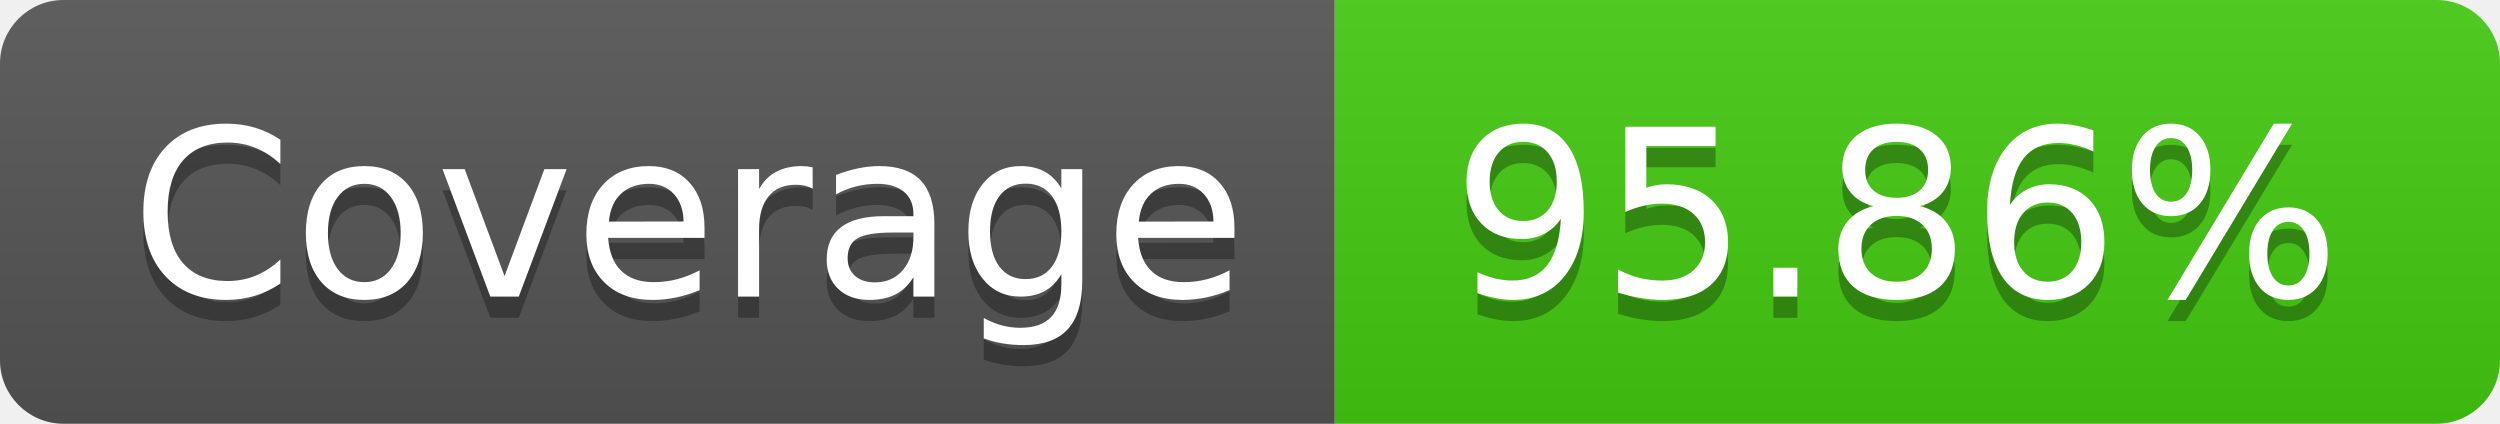
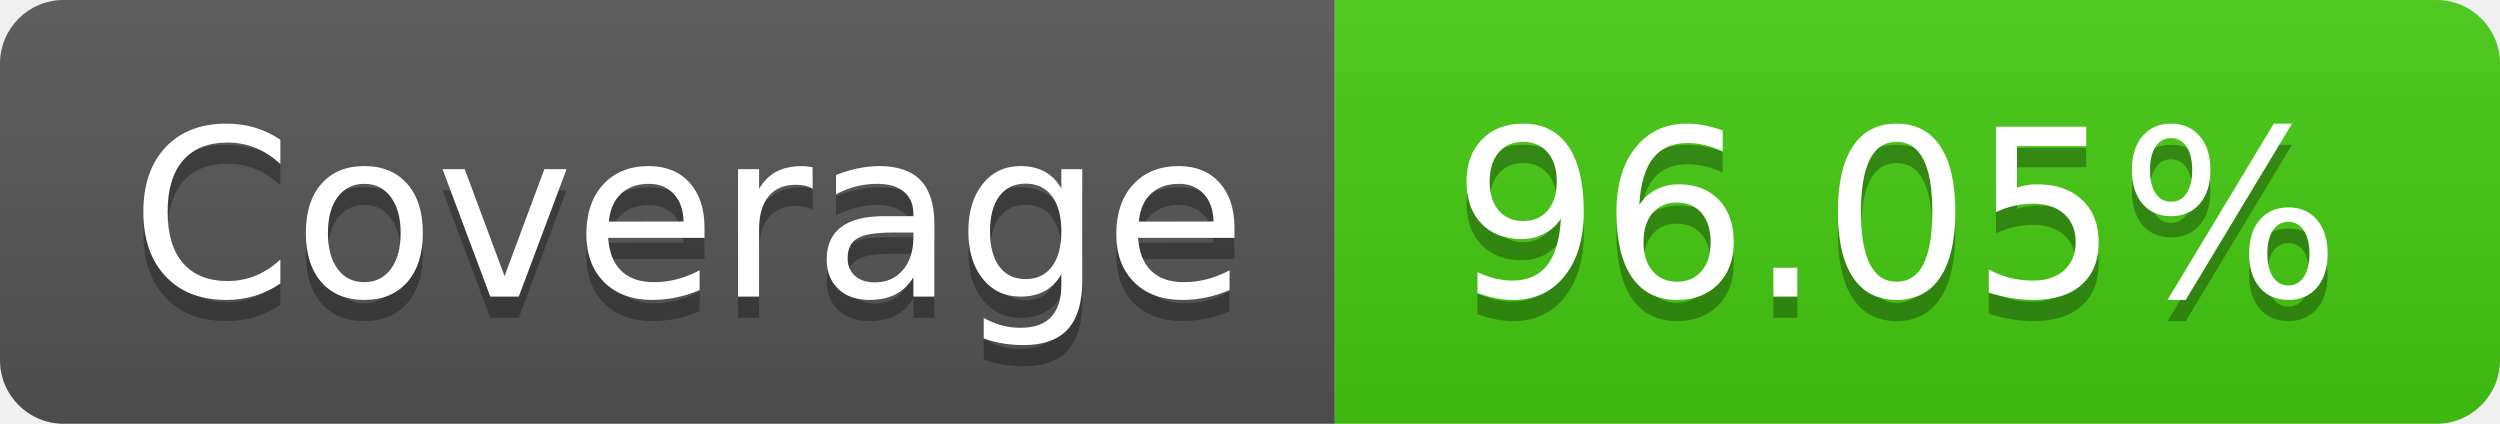
- <svg xmlns="http://www.w3.org/2000/svg" width="118" height="20" role="img" aria-label="Coverage: 95.86%">
+ <svg xmlns="http://www.w3.org/2000/svg" width="118" height="20" role="img" aria-label="Coverage: 96.05%">
  <linearGradient id="s" x2="0" y2="100%">
    <stop offset="0" stop-color="#bbb" stop-opacity=".1" />
    <stop offset="1" stop-opacity=".1" />
  </linearGradient>
  <clipPath id="r">
    <rect width="118" height="20" rx="3" fill="#fff" />
  </clipPath>
  <g clip-path="url(#r)">
    <rect width="63" height="20" fill="#555" />
    <rect x="63" width="55" height="20" fill="#4c1" />
    <rect width="118" height="20" fill="url(#s)" />
  </g>
  <g fill="#fff" text-anchor="middle" font-family="Verdana,Geneva,DejaVu Sans,sans-serif" text-rendering="geometricPrecision" font-size="110">
    <text aria-hidden="true" x="325.0" y="150" fill="#010101" fill-opacity=".3" transform="scale(.1)" textLength="530">Coverage</text>
    <text x="325.0" y="140" transform="scale(.1)" fill="#fff" textLength="530">Coverage</text>
-     <text aria-hidden="true" x="895.0" y="150" fill="#010101" fill-opacity=".3" transform="scale(.1)" textLength="450">95.86%</text>
-     <text x="895.0" y="140" transform="scale(.1)" fill="#fff" textLength="450">95.86%</text>
+     <text aria-hidden="true" x="895.0" y="150" fill="#010101" fill-opacity=".3" transform="scale(.1)" textLength="450">96.05%</text>
+     <text x="895.0" y="140" transform="scale(.1)" fill="#fff" textLength="450">96.05%</text>
  </g>
</svg>
